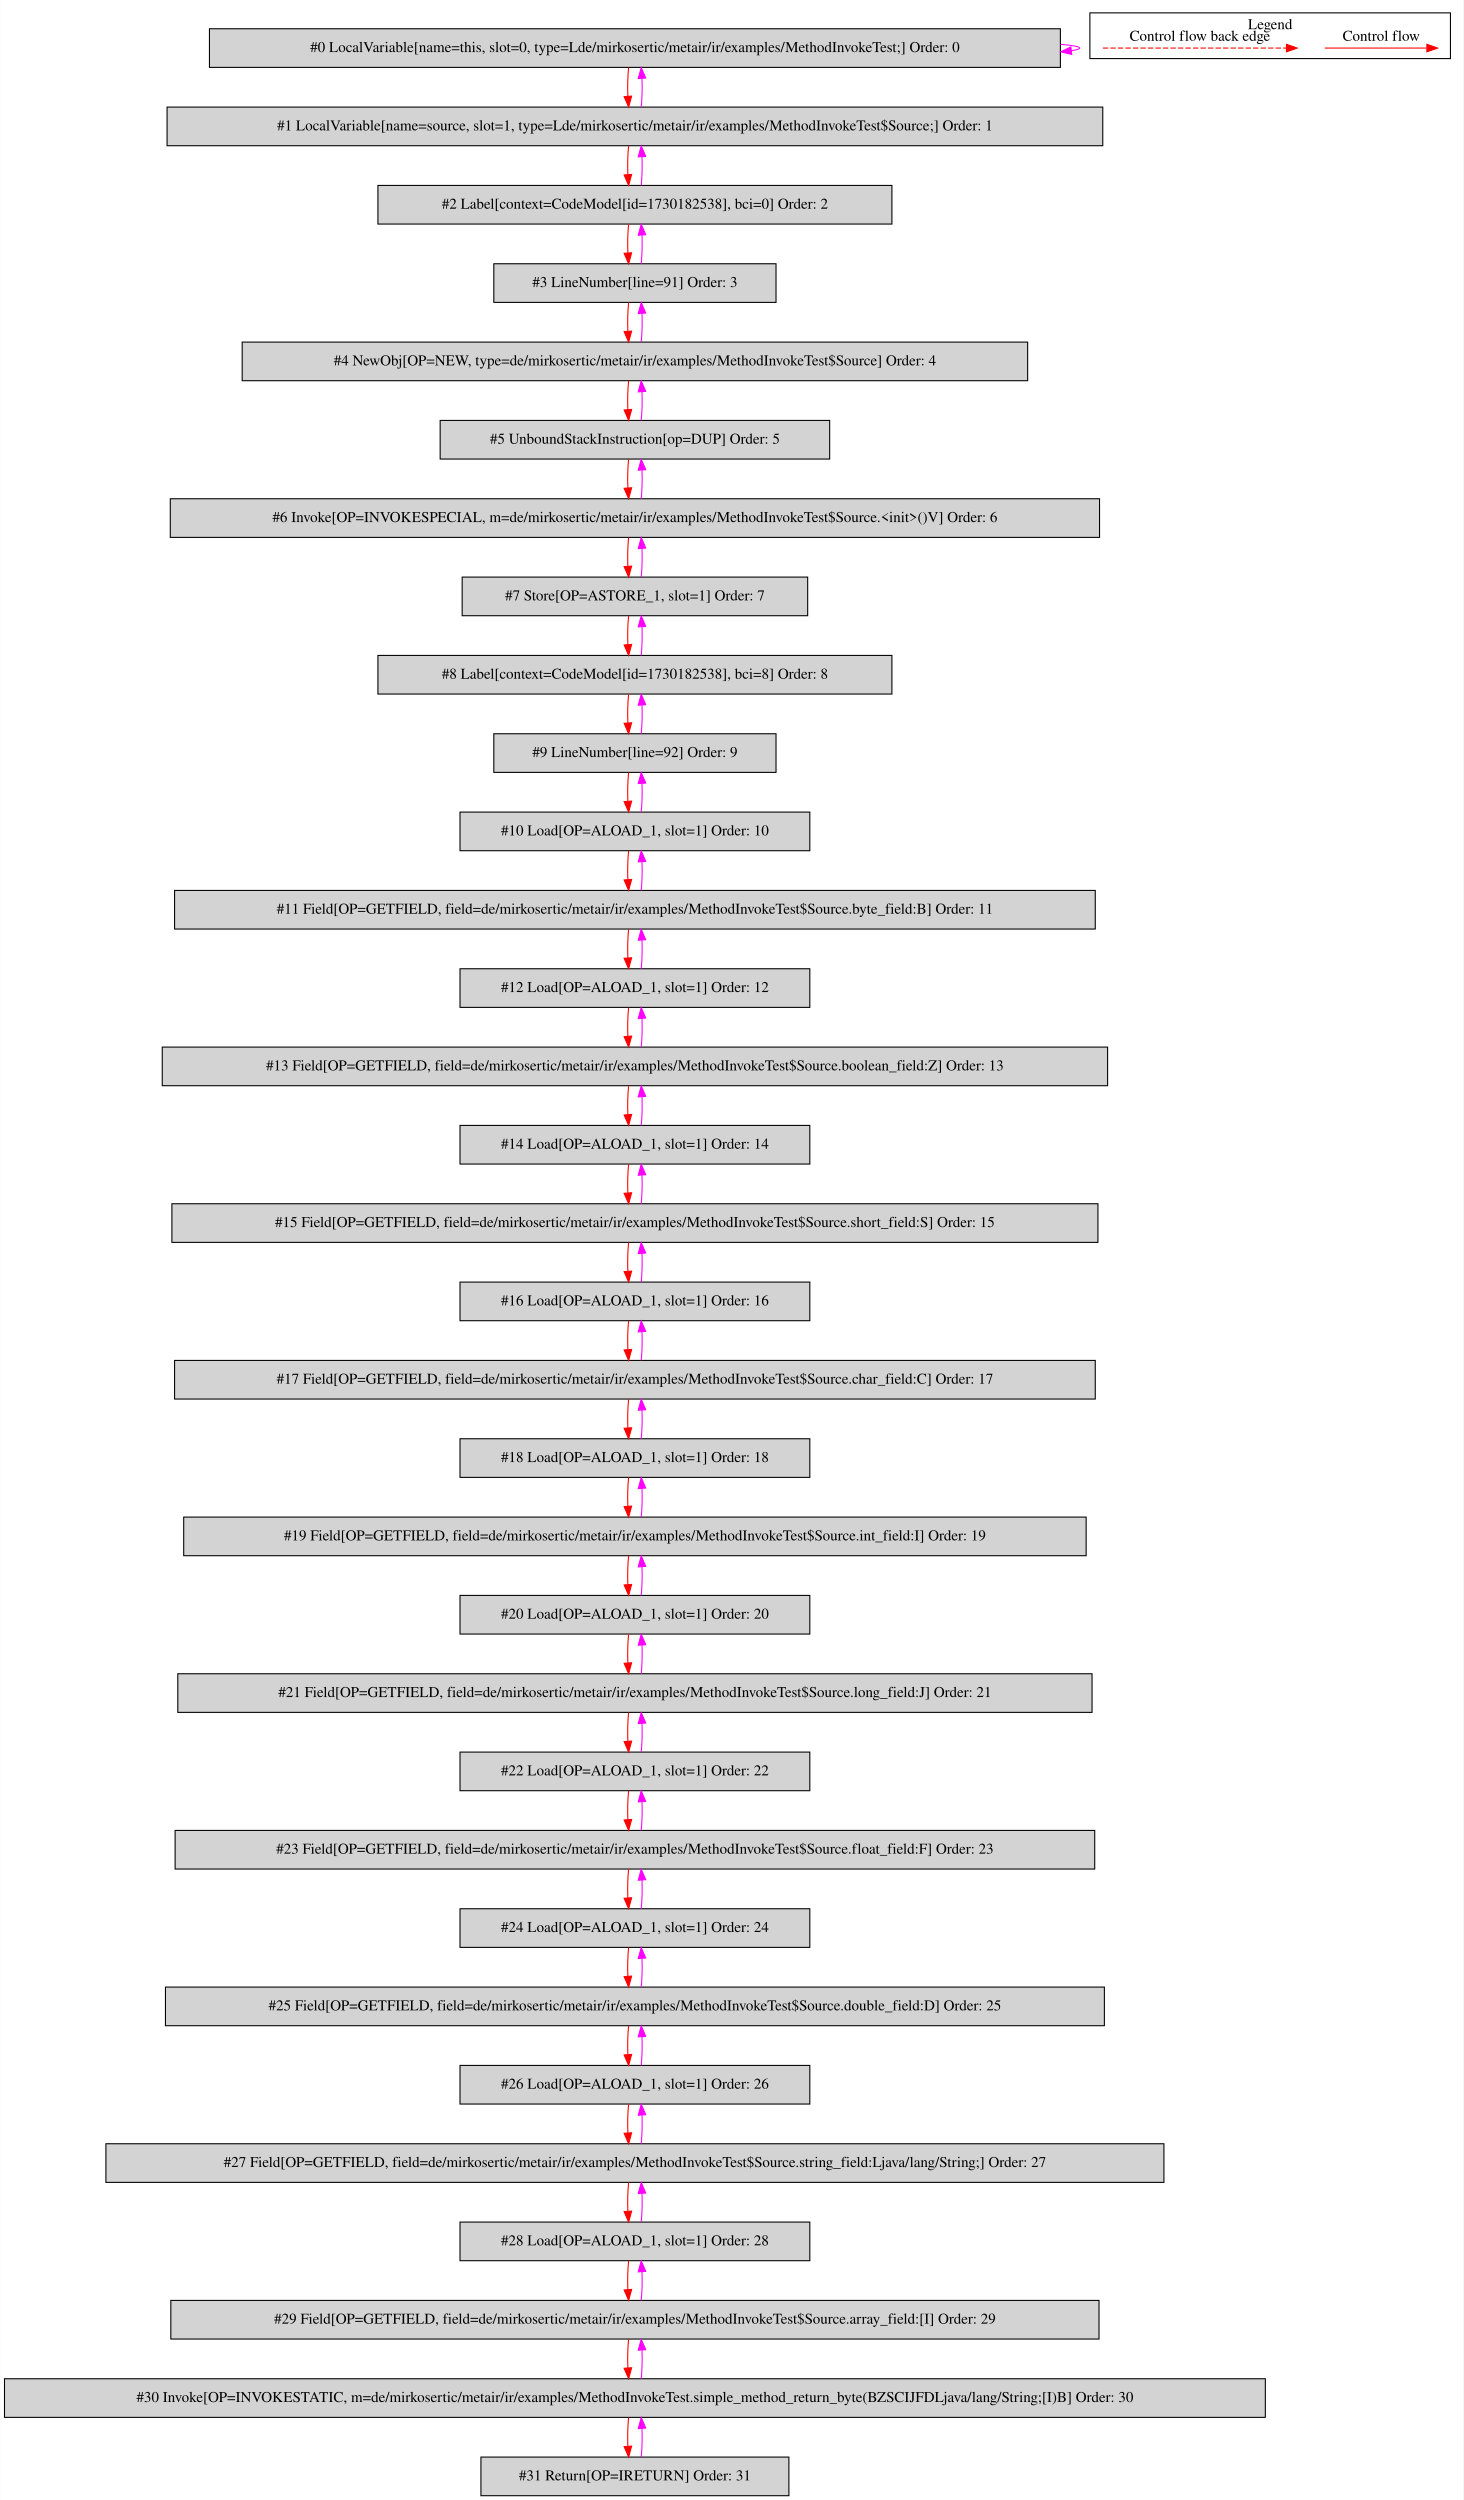
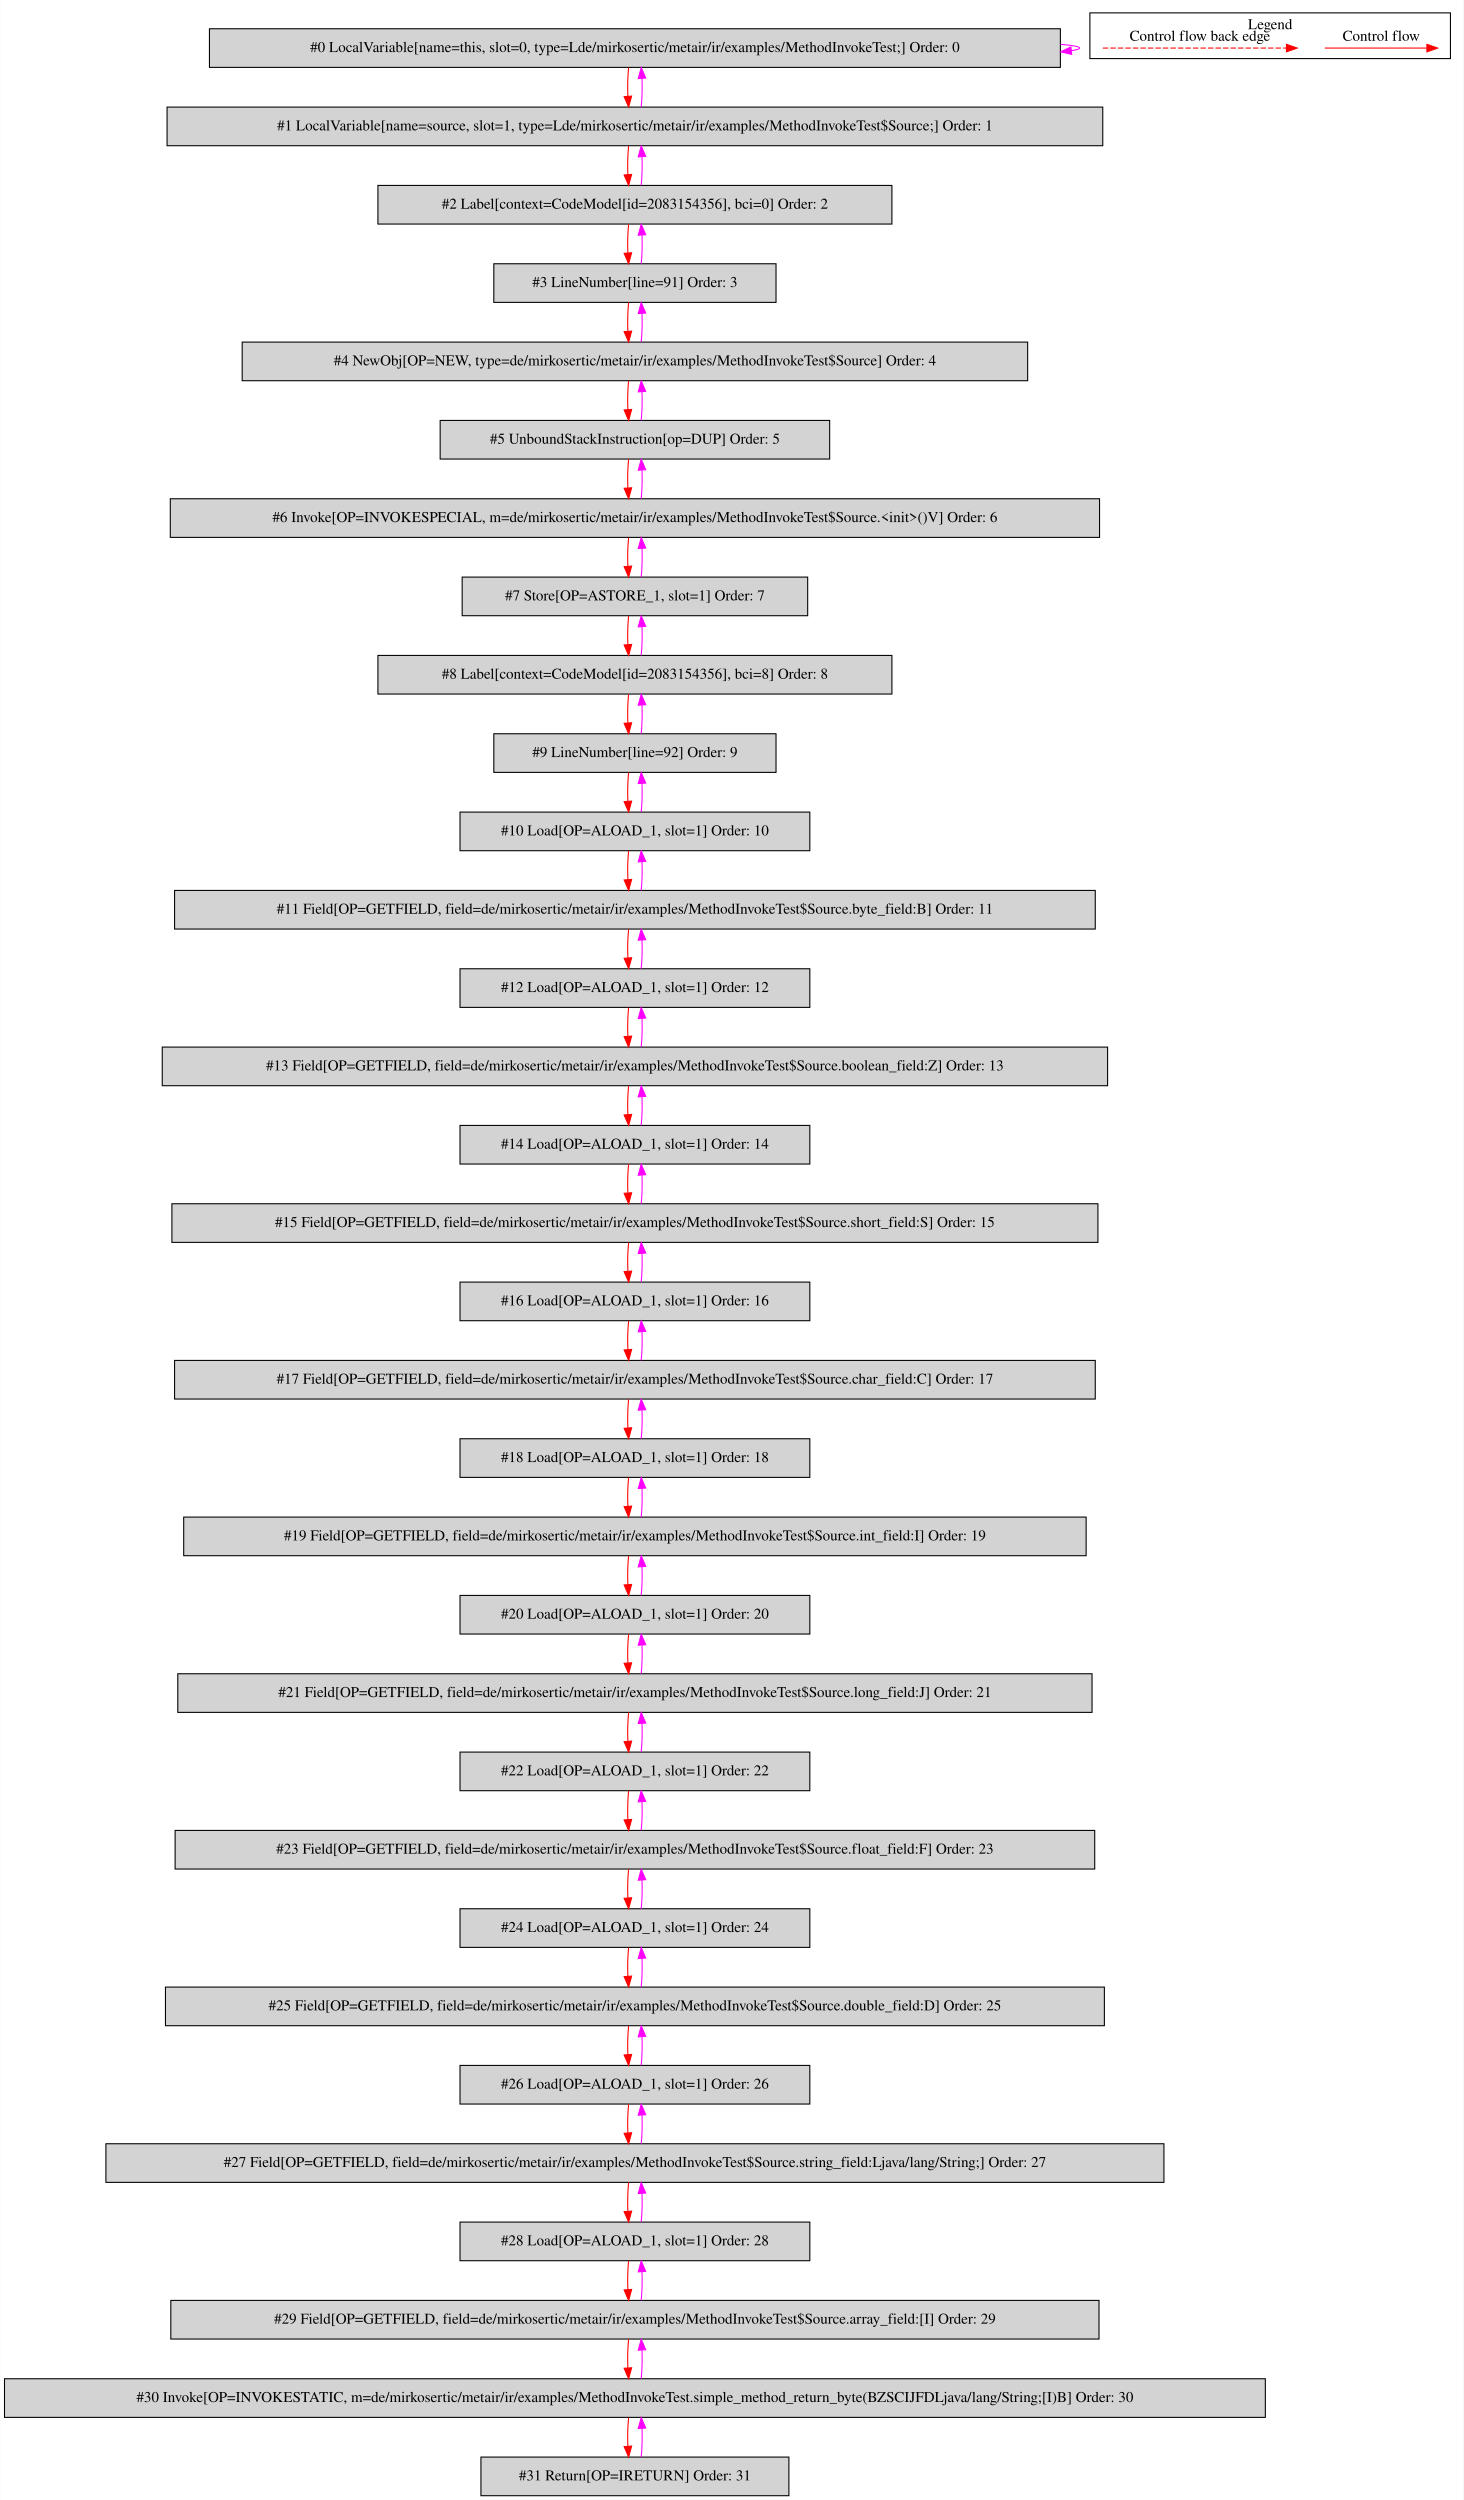
<svg xmlns="http://www.w3.org/2000/svg" width="1364pt" height="2330pt" viewBox="0.00 0.00 1363.50 2329.80">
  <g id="graph0" class="graph" transform="scale(1 1) rotate(0) translate(4 2325.8)">
    <polygon fill="white" stroke="transparent" points="-4,4 -4,-2325.8 1359.5,-2325.8 1359.5,4 -4,4" />
    <g id="clust1" class="cluster">
      <polygon fill="none" stroke="black" points="1011.5,-2271.2 1011.5,-2313.8 1347.5,-2313.8 1347.5,-2271.2 1011.5,-2271.2" />
      <text text-anchor="middle" x="1179.5" y="-2298.6" font-family="Times,serif" font-size="14.00">Legend</text>
    </g>
    <g id="node1" class="node">
      <polygon fill="lightgrey" stroke="black" points="984,-2299 191,-2299 191,-2263 984,-2263 984,-2299" />
      <text text-anchor="middle" x="587.5" y="-2277.3" font-family="Times,serif" font-size="14.00">#0 LocalVariable[name=this, slot=0, type=Lde/mirkosertic/metair/ir/examples/MethodInvokeTest;] Order: 0</text>
    </g>
    <g id="edge1" class="edge">
      <path fill="none" stroke="fuchsia" d="M984.23,-2284.49C995.59,-2283.53 1002,-2282.37 1002,-2281 1002,-2280.12 999.37,-2279.33 994.49,-2278.62" />
      <polygon fill="fuchsia" stroke="fuchsia" points="994.54,-2275.11 984.23,-2277.51 993.79,-2282.07 994.54,-2275.11" />
    </g>
    <g id="node2" class="node">
      <polygon fill="lightgrey" stroke="black" points="1023.5,-2226 151.5,-2226 151.5,-2190 1023.5,-2190 1023.5,-2226" />
      <text text-anchor="middle" x="587.5" y="-2204.3" font-family="Times,serif" font-size="14.00">#1 LocalVariable[name=source, slot=1, type=Lde/mirkosertic/metair/ir/examples/MethodInvokeTest$Source;] Order: 1</text>
    </g>
    <g id="edge2" class="edge">
      <path fill="none" stroke="red" d="M581.62,-2262.81C580.78,-2254.79 580.55,-2245.05 580.92,-2236.07" />
      <polygon fill="red" stroke="red" points="584.42,-2236.25 581.64,-2226.03 577.44,-2235.75 584.42,-2236.25" />
    </g>
    <g id="edge3" class="edge">
      <path fill="none" stroke="fuchsia" d="M593.36,-2226.03C594.21,-2234.03 594.45,-2243.77 594.09,-2252.75" />
      <polygon fill="fuchsia" stroke="fuchsia" points="590.59,-2252.59 593.38,-2262.81 597.57,-2253.08 590.59,-2252.59" />
    </g>
    <g id="node3" class="node">
      <polygon fill="lightgrey" stroke="black" points="827,-2153 348,-2153 348,-2117 827,-2117 827,-2153" />
-       <text text-anchor="middle" x="587.5" y="-2131.3" font-family="Times,serif" font-size="14.00">#2 Label[context=CodeModel[id=1730182538], bci=0] Order: 2</text>
+       <text text-anchor="middle" x="587.5" y="-2131.3" font-family="Times,serif" font-size="14.00">#2 Label[context=CodeModel[id=2083154356], bci=0] Order: 2</text>
    </g>
    <g id="edge4" class="edge">
      <path fill="none" stroke="red" d="M581.62,-2189.81C580.78,-2181.79 580.55,-2172.05 580.92,-2163.07" />
      <polygon fill="red" stroke="red" points="584.42,-2163.25 581.64,-2153.03 577.44,-2162.75 584.42,-2163.25" />
    </g>
    <g id="edge5" class="edge">
      <path fill="none" stroke="fuchsia" d="M593.36,-2153.03C594.21,-2161.03 594.45,-2170.77 594.09,-2179.75" />
      <polygon fill="fuchsia" stroke="fuchsia" points="590.59,-2179.59 593.38,-2189.81 597.57,-2180.08 590.59,-2179.59" />
    </g>
    <g id="node4" class="node">
      <polygon fill="lightgrey" stroke="black" points="719,-2080 456,-2080 456,-2044 719,-2044 719,-2080" />
      <text text-anchor="middle" x="587.5" y="-2058.3" font-family="Times,serif" font-size="14.00">#3 LineNumber[line=91] Order: 3</text>
    </g>
    <g id="edge6" class="edge">
      <path fill="none" stroke="red" d="M581.62,-2116.81C580.78,-2108.79 580.55,-2099.05 580.92,-2090.07" />
      <polygon fill="red" stroke="red" points="584.42,-2090.25 581.64,-2080.03 577.44,-2089.75 584.42,-2090.25" />
    </g>
    <g id="edge7" class="edge">
      <path fill="none" stroke="fuchsia" d="M593.36,-2080.03C594.21,-2088.03 594.45,-2097.77 594.09,-2106.75" />
      <polygon fill="fuchsia" stroke="fuchsia" points="590.59,-2106.59 593.38,-2116.81 597.57,-2107.08 590.59,-2106.59" />
    </g>
    <g id="node5" class="node">
      <polygon fill="lightgrey" stroke="black" points="953.5,-2007 221.5,-2007 221.5,-1971 953.5,-1971 953.5,-2007" />
      <text text-anchor="middle" x="587.5" y="-1985.3" font-family="Times,serif" font-size="14.00">#4 NewObj[OP=NEW, type=de/mirkosertic/metair/ir/examples/MethodInvokeTest$Source] Order: 4</text>
    </g>
    <g id="edge8" class="edge">
      <path fill="none" stroke="red" d="M581.62,-2043.81C580.78,-2035.79 580.55,-2026.05 580.92,-2017.07" />
      <polygon fill="red" stroke="red" points="584.42,-2017.25 581.64,-2007.03 577.44,-2016.75 584.42,-2017.25" />
    </g>
    <g id="edge9" class="edge">
      <path fill="none" stroke="fuchsia" d="M593.36,-2007.03C594.21,-2015.03 594.45,-2024.77 594.09,-2033.75" />
      <polygon fill="fuchsia" stroke="fuchsia" points="590.59,-2033.59 593.38,-2043.81 597.57,-2034.08 590.59,-2033.59" />
    </g>
    <g id="node6" class="node">
      <polygon fill="lightgrey" stroke="black" points="769,-1934 406,-1934 406,-1898 769,-1898 769,-1934" />
      <text text-anchor="middle" x="587.5" y="-1912.3" font-family="Times,serif" font-size="14.00">#5 UnboundStackInstruction[op=DUP] Order: 5</text>
    </g>
    <g id="edge10" class="edge">
      <path fill="none" stroke="red" d="M581.62,-1970.81C580.78,-1962.79 580.55,-1953.05 580.92,-1944.07" />
      <polygon fill="red" stroke="red" points="584.42,-1944.25 581.64,-1934.03 577.44,-1943.75 584.42,-1944.25" />
    </g>
    <g id="edge11" class="edge">
      <path fill="none" stroke="fuchsia" d="M593.36,-1934.03C594.21,-1942.03 594.45,-1951.77 594.09,-1960.75" />
      <polygon fill="fuchsia" stroke="fuchsia" points="590.59,-1960.59 593.38,-1970.81 597.57,-1961.08 590.59,-1960.59" />
    </g>
    <g id="node7" class="node">
      <polygon fill="lightgrey" stroke="black" points="1020.5,-1861 154.5,-1861 154.5,-1825 1020.5,-1825 1020.5,-1861" />
      <text text-anchor="middle" x="587.5" y="-1839.3" font-family="Times,serif" font-size="14.00">#6 Invoke[OP=INVOKESPECIAL, m=de/mirkosertic/metair/ir/examples/MethodInvokeTest$Source.&lt;init&gt;()V] Order: 6</text>
    </g>
    <g id="edge12" class="edge">
      <path fill="none" stroke="red" d="M581.62,-1897.81C580.78,-1889.79 580.55,-1880.05 580.92,-1871.07" />
      <polygon fill="red" stroke="red" points="584.42,-1871.25 581.64,-1861.03 577.44,-1870.75 584.42,-1871.25" />
    </g>
    <g id="edge13" class="edge">
      <path fill="none" stroke="fuchsia" d="M593.36,-1861.03C594.21,-1869.03 594.45,-1878.77 594.09,-1887.75" />
      <polygon fill="fuchsia" stroke="fuchsia" points="590.59,-1887.59 593.38,-1897.81 597.57,-1888.08 590.59,-1887.59" />
    </g>
    <g id="node8" class="node">
      <polygon fill="lightgrey" stroke="black" points="748.5,-1788 426.5,-1788 426.5,-1752 748.5,-1752 748.5,-1788" />
      <text text-anchor="middle" x="587.5" y="-1766.3" font-family="Times,serif" font-size="14.00">#7 Store[OP=ASTORE_1, slot=1] Order: 7</text>
    </g>
    <g id="edge14" class="edge">
      <path fill="none" stroke="red" d="M581.62,-1824.81C580.78,-1816.79 580.55,-1807.05 580.92,-1798.07" />
      <polygon fill="red" stroke="red" points="584.42,-1798.25 581.64,-1788.03 577.44,-1797.75 584.42,-1798.25" />
    </g>
    <g id="edge15" class="edge">
      <path fill="none" stroke="fuchsia" d="M593.36,-1788.03C594.21,-1796.03 594.45,-1805.77 594.09,-1814.75" />
      <polygon fill="fuchsia" stroke="fuchsia" points="590.59,-1814.59 593.38,-1824.81 597.57,-1815.08 590.59,-1814.59" />
    </g>
    <g id="node9" class="node">
      <polygon fill="lightgrey" stroke="black" points="827,-1715 348,-1715 348,-1679 827,-1679 827,-1715" />
-       <text text-anchor="middle" x="587.5" y="-1693.3" font-family="Times,serif" font-size="14.00">#8 Label[context=CodeModel[id=1730182538], bci=8] Order: 8</text>
+       <text text-anchor="middle" x="587.5" y="-1693.3" font-family="Times,serif" font-size="14.00">#8 Label[context=CodeModel[id=2083154356], bci=8] Order: 8</text>
    </g>
    <g id="edge16" class="edge">
      <path fill="none" stroke="red" d="M581.62,-1751.81C580.78,-1743.79 580.55,-1734.05 580.92,-1725.07" />
      <polygon fill="red" stroke="red" points="584.42,-1725.25 581.64,-1715.03 577.44,-1724.75 584.42,-1725.25" />
    </g>
    <g id="edge17" class="edge">
      <path fill="none" stroke="fuchsia" d="M593.36,-1715.03C594.21,-1723.03 594.45,-1732.77 594.09,-1741.75" />
      <polygon fill="fuchsia" stroke="fuchsia" points="590.59,-1741.59 593.38,-1751.81 597.57,-1742.08 590.59,-1741.59" />
    </g>
    <g id="node10" class="node">
      <polygon fill="lightgrey" stroke="black" points="719,-1642 456,-1642 456,-1606 719,-1606 719,-1642" />
      <text text-anchor="middle" x="587.5" y="-1620.3" font-family="Times,serif" font-size="14.00">#9 LineNumber[line=92] Order: 9</text>
    </g>
    <g id="edge18" class="edge">
      <path fill="none" stroke="red" d="M581.62,-1678.81C580.78,-1670.79 580.55,-1661.05 580.92,-1652.07" />
      <polygon fill="red" stroke="red" points="584.42,-1652.25 581.64,-1642.03 577.44,-1651.75 584.42,-1652.25" />
    </g>
    <g id="edge19" class="edge">
      <path fill="none" stroke="fuchsia" d="M593.36,-1642.03C594.21,-1650.03 594.45,-1659.77 594.09,-1668.75" />
      <polygon fill="fuchsia" stroke="fuchsia" points="590.59,-1668.59 593.38,-1678.81 597.57,-1669.08 590.59,-1668.59" />
    </g>
    <g id="node11" class="node">
      <polygon fill="lightgrey" stroke="black" points="750.5,-1569 424.5,-1569 424.5,-1533 750.5,-1533 750.5,-1569" />
      <text text-anchor="middle" x="587.5" y="-1547.3" font-family="Times,serif" font-size="14.00">#10 Load[OP=ALOAD_1, slot=1] Order: 10</text>
    </g>
    <g id="edge20" class="edge">
      <path fill="none" stroke="red" d="M581.62,-1605.81C580.78,-1597.79 580.55,-1588.05 580.92,-1579.07" />
      <polygon fill="red" stroke="red" points="584.42,-1579.25 581.64,-1569.03 577.44,-1578.75 584.42,-1579.25" />
    </g>
    <g id="edge21" class="edge">
      <path fill="none" stroke="fuchsia" d="M593.36,-1569.03C594.21,-1577.03 594.45,-1586.77 594.09,-1595.75" />
      <polygon fill="fuchsia" stroke="fuchsia" points="590.59,-1595.59 593.38,-1605.81 597.57,-1596.08 590.59,-1595.59" />
    </g>
    <g id="node12" class="node">
      <polygon fill="lightgrey" stroke="black" points="1016.5,-1496 158.5,-1496 158.5,-1460 1016.5,-1460 1016.5,-1496" />
      <text text-anchor="middle" x="587.5" y="-1474.3" font-family="Times,serif" font-size="14.00">#11 Field[OP=GETFIELD, field=de/mirkosertic/metair/ir/examples/MethodInvokeTest$Source.byte_field:B] Order: 11</text>
    </g>
    <g id="edge22" class="edge">
      <path fill="none" stroke="red" d="M581.62,-1532.81C580.78,-1524.79 580.55,-1515.05 580.92,-1506.07" />
      <polygon fill="red" stroke="red" points="584.42,-1506.25 581.64,-1496.03 577.44,-1505.75 584.42,-1506.25" />
    </g>
    <g id="edge23" class="edge">
      <path fill="none" stroke="fuchsia" d="M593.36,-1496.03C594.21,-1504.03 594.45,-1513.77 594.09,-1522.75" />
      <polygon fill="fuchsia" stroke="fuchsia" points="590.59,-1522.59 593.38,-1532.81 597.57,-1523.08 590.59,-1522.59" />
    </g>
    <g id="node13" class="node">
      <polygon fill="lightgrey" stroke="black" points="750.5,-1423 424.5,-1423 424.5,-1387 750.5,-1387 750.5,-1423" />
      <text text-anchor="middle" x="587.5" y="-1401.3" font-family="Times,serif" font-size="14.00">#12 Load[OP=ALOAD_1, slot=1] Order: 12</text>
    </g>
    <g id="edge24" class="edge">
      <path fill="none" stroke="red" d="M581.62,-1459.81C580.78,-1451.79 580.55,-1442.05 580.92,-1433.07" />
      <polygon fill="red" stroke="red" points="584.42,-1433.25 581.64,-1423.03 577.44,-1432.75 584.42,-1433.25" />
    </g>
    <g id="edge25" class="edge">
      <path fill="none" stroke="fuchsia" d="M593.36,-1423.03C594.21,-1431.03 594.45,-1440.77 594.09,-1449.75" />
      <polygon fill="fuchsia" stroke="fuchsia" points="590.59,-1449.59 593.38,-1459.81 597.57,-1450.08 590.59,-1449.59" />
    </g>
    <g id="node14" class="node">
      <polygon fill="lightgrey" stroke="black" points="1028,-1350 147,-1350 147,-1314 1028,-1314 1028,-1350" />
      <text text-anchor="middle" x="587.5" y="-1328.3" font-family="Times,serif" font-size="14.00">#13 Field[OP=GETFIELD, field=de/mirkosertic/metair/ir/examples/MethodInvokeTest$Source.boolean_field:Z] Order: 13</text>
    </g>
    <g id="edge26" class="edge">
      <path fill="none" stroke="red" d="M581.62,-1386.81C580.78,-1378.79 580.55,-1369.05 580.92,-1360.07" />
      <polygon fill="red" stroke="red" points="584.42,-1360.25 581.64,-1350.03 577.44,-1359.75 584.42,-1360.25" />
    </g>
    <g id="edge27" class="edge">
      <path fill="none" stroke="fuchsia" d="M593.36,-1350.03C594.21,-1358.03 594.45,-1367.77 594.09,-1376.75" />
      <polygon fill="fuchsia" stroke="fuchsia" points="590.59,-1376.59 593.38,-1386.81 597.57,-1377.08 590.59,-1376.59" />
    </g>
    <g id="node15" class="node">
      <polygon fill="lightgrey" stroke="black" points="750.5,-1277 424.5,-1277 424.5,-1241 750.5,-1241 750.5,-1277" />
      <text text-anchor="middle" x="587.5" y="-1255.3" font-family="Times,serif" font-size="14.00">#14 Load[OP=ALOAD_1, slot=1] Order: 14</text>
    </g>
    <g id="edge28" class="edge">
      <path fill="none" stroke="red" d="M581.62,-1313.81C580.78,-1305.79 580.55,-1296.05 580.92,-1287.07" />
      <polygon fill="red" stroke="red" points="584.42,-1287.25 581.64,-1277.03 577.44,-1286.75 584.42,-1287.25" />
    </g>
    <g id="edge29" class="edge">
      <path fill="none" stroke="fuchsia" d="M593.36,-1277.03C594.21,-1285.03 594.45,-1294.77 594.09,-1303.75" />
      <polygon fill="fuchsia" stroke="fuchsia" points="590.59,-1303.59 593.38,-1313.81 597.57,-1304.08 590.59,-1303.59" />
    </g>
    <g id="node16" class="node">
      <polygon fill="lightgrey" stroke="black" points="1019,-1204 156,-1204 156,-1168 1019,-1168 1019,-1204" />
      <text text-anchor="middle" x="587.5" y="-1182.3" font-family="Times,serif" font-size="14.00">#15 Field[OP=GETFIELD, field=de/mirkosertic/metair/ir/examples/MethodInvokeTest$Source.short_field:S] Order: 15</text>
    </g>
    <g id="edge30" class="edge">
      <path fill="none" stroke="red" d="M581.62,-1240.81C580.78,-1232.79 580.55,-1223.05 580.92,-1214.07" />
      <polygon fill="red" stroke="red" points="584.42,-1214.25 581.64,-1204.03 577.44,-1213.75 584.42,-1214.25" />
    </g>
    <g id="edge31" class="edge">
      <path fill="none" stroke="fuchsia" d="M593.36,-1204.03C594.21,-1212.03 594.45,-1221.77 594.09,-1230.75" />
      <polygon fill="fuchsia" stroke="fuchsia" points="590.59,-1230.59 593.38,-1240.81 597.57,-1231.08 590.59,-1230.59" />
    </g>
    <g id="node17" class="node">
      <polygon fill="lightgrey" stroke="black" points="750.5,-1131 424.5,-1131 424.5,-1095 750.5,-1095 750.5,-1131" />
      <text text-anchor="middle" x="587.5" y="-1109.3" font-family="Times,serif" font-size="14.00">#16 Load[OP=ALOAD_1, slot=1] Order: 16</text>
    </g>
    <g id="edge32" class="edge">
      <path fill="none" stroke="red" d="M581.62,-1167.81C580.78,-1159.79 580.55,-1150.05 580.92,-1141.07" />
      <polygon fill="red" stroke="red" points="584.42,-1141.25 581.64,-1131.03 577.44,-1140.75 584.42,-1141.25" />
    </g>
    <g id="edge33" class="edge">
      <path fill="none" stroke="fuchsia" d="M593.36,-1131.03C594.21,-1139.03 594.45,-1148.77 594.09,-1157.75" />
      <polygon fill="fuchsia" stroke="fuchsia" points="590.59,-1157.59 593.38,-1167.81 597.57,-1158.08 590.59,-1157.59" />
    </g>
    <g id="node18" class="node">
      <polygon fill="lightgrey" stroke="black" points="1016.5,-1058 158.5,-1058 158.5,-1022 1016.5,-1022 1016.5,-1058" />
      <text text-anchor="middle" x="587.5" y="-1036.3" font-family="Times,serif" font-size="14.00">#17 Field[OP=GETFIELD, field=de/mirkosertic/metair/ir/examples/MethodInvokeTest$Source.char_field:C] Order: 17</text>
    </g>
    <g id="edge34" class="edge">
      <path fill="none" stroke="red" d="M581.62,-1094.81C580.78,-1086.79 580.55,-1077.05 580.92,-1068.07" />
      <polygon fill="red" stroke="red" points="584.42,-1068.25 581.64,-1058.03 577.44,-1067.75 584.42,-1068.25" />
    </g>
    <g id="edge35" class="edge">
      <path fill="none" stroke="fuchsia" d="M593.36,-1058.03C594.21,-1066.03 594.45,-1075.77 594.09,-1084.75" />
      <polygon fill="fuchsia" stroke="fuchsia" points="590.59,-1084.59 593.38,-1094.81 597.57,-1085.08 590.59,-1084.59" />
    </g>
    <g id="node19" class="node">
      <polygon fill="lightgrey" stroke="black" points="750.5,-985 424.5,-985 424.5,-949 750.5,-949 750.5,-985" />
      <text text-anchor="middle" x="587.5" y="-963.3" font-family="Times,serif" font-size="14.00">#18 Load[OP=ALOAD_1, slot=1] Order: 18</text>
    </g>
    <g id="edge36" class="edge">
      <path fill="none" stroke="red" d="M581.62,-1021.81C580.78,-1013.79 580.55,-1004.05 580.92,-995.07" />
      <polygon fill="red" stroke="red" points="584.42,-995.25 581.64,-985.03 577.44,-994.75 584.42,-995.25" />
    </g>
    <g id="edge37" class="edge">
      <path fill="none" stroke="fuchsia" d="M593.36,-985.03C594.21,-993.03 594.45,-1002.77 594.09,-1011.75" />
      <polygon fill="fuchsia" stroke="fuchsia" points="590.59,-1011.59 593.38,-1021.81 597.57,-1012.08 590.59,-1011.59" />
    </g>
    <g id="node20" class="node">
      <polygon fill="lightgrey" stroke="black" points="1008,-912 167,-912 167,-876 1008,-876 1008,-912" />
      <text text-anchor="middle" x="587.5" y="-890.3" font-family="Times,serif" font-size="14.00">#19 Field[OP=GETFIELD, field=de/mirkosertic/metair/ir/examples/MethodInvokeTest$Source.int_field:I] Order: 19</text>
    </g>
    <g id="edge38" class="edge">
      <path fill="none" stroke="red" d="M581.62,-948.81C580.78,-940.79 580.55,-931.05 580.92,-922.07" />
      <polygon fill="red" stroke="red" points="584.42,-922.25 581.64,-912.03 577.44,-921.75 584.42,-922.25" />
    </g>
    <g id="edge39" class="edge">
      <path fill="none" stroke="fuchsia" d="M593.36,-912.03C594.21,-920.03 594.45,-929.77 594.09,-938.75" />
      <polygon fill="fuchsia" stroke="fuchsia" points="590.59,-938.59 593.38,-948.81 597.57,-939.08 590.59,-938.59" />
    </g>
    <g id="node21" class="node">
      <polygon fill="lightgrey" stroke="black" points="750.5,-839 424.5,-839 424.5,-803 750.5,-803 750.5,-839" />
      <text text-anchor="middle" x="587.5" y="-817.3" font-family="Times,serif" font-size="14.00">#20 Load[OP=ALOAD_1, slot=1] Order: 20</text>
    </g>
    <g id="edge40" class="edge">
      <path fill="none" stroke="red" d="M581.62,-875.81C580.78,-867.79 580.55,-858.05 580.92,-849.07" />
      <polygon fill="red" stroke="red" points="584.42,-849.25 581.64,-839.03 577.44,-848.75 584.42,-849.25" />
    </g>
    <g id="edge41" class="edge">
      <path fill="none" stroke="fuchsia" d="M593.36,-839.03C594.21,-847.03 594.45,-856.77 594.09,-865.75" />
      <polygon fill="fuchsia" stroke="fuchsia" points="590.59,-865.59 593.38,-875.81 597.57,-866.08 590.59,-865.59" />
    </g>
    <g id="node22" class="node">
      <polygon fill="lightgrey" stroke="black" points="1013.5,-766 161.5,-766 161.5,-730 1013.5,-730 1013.5,-766" />
      <text text-anchor="middle" x="587.5" y="-744.3" font-family="Times,serif" font-size="14.00">#21 Field[OP=GETFIELD, field=de/mirkosertic/metair/ir/examples/MethodInvokeTest$Source.long_field:J] Order: 21</text>
    </g>
    <g id="edge42" class="edge">
      <path fill="none" stroke="red" d="M581.62,-802.81C580.78,-794.79 580.55,-785.05 580.92,-776.07" />
      <polygon fill="red" stroke="red" points="584.42,-776.25 581.64,-766.03 577.44,-775.75 584.42,-776.25" />
    </g>
    <g id="edge43" class="edge">
      <path fill="none" stroke="fuchsia" d="M593.36,-766.03C594.21,-774.03 594.45,-783.77 594.09,-792.75" />
      <polygon fill="fuchsia" stroke="fuchsia" points="590.59,-792.59 593.38,-802.81 597.57,-793.08 590.59,-792.59" />
    </g>
    <g id="node23" class="node">
      <polygon fill="lightgrey" stroke="black" points="750.5,-693 424.5,-693 424.5,-657 750.5,-657 750.5,-693" />
      <text text-anchor="middle" x="587.5" y="-671.3" font-family="Times,serif" font-size="14.00">#22 Load[OP=ALOAD_1, slot=1] Order: 22</text>
    </g>
    <g id="edge44" class="edge">
      <path fill="none" stroke="red" d="M581.62,-729.81C580.78,-721.79 580.55,-712.05 580.92,-703.07" />
      <polygon fill="red" stroke="red" points="584.42,-703.25 581.64,-693.03 577.44,-702.75 584.42,-703.25" />
    </g>
    <g id="edge45" class="edge">
      <path fill="none" stroke="fuchsia" d="M593.36,-693.03C594.21,-701.03 594.45,-710.77 594.09,-719.75" />
      <polygon fill="fuchsia" stroke="fuchsia" points="590.59,-719.59 593.38,-729.81 597.57,-720.08 590.59,-719.59" />
    </g>
    <g id="node24" class="node">
      <polygon fill="lightgrey" stroke="black" points="1016,-620 159,-620 159,-584 1016,-584 1016,-620" />
      <text text-anchor="middle" x="587.5" y="-598.3" font-family="Times,serif" font-size="14.00">#23 Field[OP=GETFIELD, field=de/mirkosertic/metair/ir/examples/MethodInvokeTest$Source.float_field:F] Order: 23</text>
    </g>
    <g id="edge46" class="edge">
      <path fill="none" stroke="red" d="M581.62,-656.81C580.78,-648.79 580.55,-639.05 580.92,-630.07" />
      <polygon fill="red" stroke="red" points="584.42,-630.25 581.64,-620.03 577.44,-629.75 584.42,-630.25" />
    </g>
    <g id="edge47" class="edge">
      <path fill="none" stroke="fuchsia" d="M593.36,-620.03C594.21,-628.03 594.45,-637.77 594.09,-646.75" />
      <polygon fill="fuchsia" stroke="fuchsia" points="590.59,-646.59 593.38,-656.81 597.57,-647.08 590.59,-646.59" />
    </g>
    <g id="node25" class="node">
      <polygon fill="lightgrey" stroke="black" points="750.5,-547 424.5,-547 424.5,-511 750.5,-511 750.5,-547" />
      <text text-anchor="middle" x="587.5" y="-525.3" font-family="Times,serif" font-size="14.00">#24 Load[OP=ALOAD_1, slot=1] Order: 24</text>
    </g>
    <g id="edge48" class="edge">
      <path fill="none" stroke="red" d="M581.62,-583.81C580.78,-575.79 580.55,-566.05 580.92,-557.07" />
      <polygon fill="red" stroke="red" points="584.42,-557.25 581.64,-547.03 577.44,-556.75 584.42,-557.25" />
    </g>
    <g id="edge49" class="edge">
      <path fill="none" stroke="fuchsia" d="M593.36,-547.03C594.21,-555.03 594.45,-564.77 594.09,-573.75" />
      <polygon fill="fuchsia" stroke="fuchsia" points="590.59,-573.59 593.38,-583.81 597.57,-574.08 590.59,-573.59" />
    </g>
    <g id="node26" class="node">
      <polygon fill="lightgrey" stroke="black" points="1025,-474 150,-474 150,-438 1025,-438 1025,-474" />
      <text text-anchor="middle" x="587.5" y="-452.3" font-family="Times,serif" font-size="14.00">#25 Field[OP=GETFIELD, field=de/mirkosertic/metair/ir/examples/MethodInvokeTest$Source.double_field:D] Order: 25</text>
    </g>
    <g id="edge50" class="edge">
      <path fill="none" stroke="red" d="M581.62,-510.81C580.78,-502.79 580.55,-493.05 580.92,-484.07" />
      <polygon fill="red" stroke="red" points="584.42,-484.25 581.64,-474.03 577.44,-483.75 584.42,-484.25" />
    </g>
    <g id="edge51" class="edge">
      <path fill="none" stroke="fuchsia" d="M593.36,-474.03C594.21,-482.03 594.45,-491.77 594.09,-500.75" />
      <polygon fill="fuchsia" stroke="fuchsia" points="590.59,-500.59 593.38,-510.81 597.57,-501.08 590.59,-500.59" />
    </g>
    <g id="node27" class="node">
      <polygon fill="lightgrey" stroke="black" points="750.5,-401 424.5,-401 424.5,-365 750.5,-365 750.5,-401" />
      <text text-anchor="middle" x="587.5" y="-379.3" font-family="Times,serif" font-size="14.00">#26 Load[OP=ALOAD_1, slot=1] Order: 26</text>
    </g>
    <g id="edge52" class="edge">
      <path fill="none" stroke="red" d="M581.62,-437.81C580.78,-429.79 580.55,-420.05 580.92,-411.07" />
      <polygon fill="red" stroke="red" points="584.42,-411.25 581.64,-401.03 577.44,-410.75 584.42,-411.25" />
    </g>
    <g id="edge53" class="edge">
      <path fill="none" stroke="fuchsia" d="M593.36,-401.03C594.21,-409.03 594.45,-418.77 594.09,-427.75" />
      <polygon fill="fuchsia" stroke="fuchsia" points="590.59,-427.59 593.38,-437.81 597.57,-428.08 590.59,-427.59" />
    </g>
    <g id="node28" class="node">
      <polygon fill="lightgrey" stroke="black" points="1080.5,-328 94.5,-328 94.5,-292 1080.5,-292 1080.5,-328" />
      <text text-anchor="middle" x="587.5" y="-306.3" font-family="Times,serif" font-size="14.00">#27 Field[OP=GETFIELD, field=de/mirkosertic/metair/ir/examples/MethodInvokeTest$Source.string_field:Ljava/lang/String;] Order: 27</text>
    </g>
    <g id="edge54" class="edge">
      <path fill="none" stroke="red" d="M581.62,-364.81C580.78,-356.79 580.55,-347.05 580.92,-338.07" />
      <polygon fill="red" stroke="red" points="584.42,-338.25 581.64,-328.03 577.44,-337.75 584.42,-338.25" />
    </g>
    <g id="edge55" class="edge">
      <path fill="none" stroke="fuchsia" d="M593.36,-328.03C594.21,-336.03 594.45,-345.77 594.09,-354.75" />
      <polygon fill="fuchsia" stroke="fuchsia" points="590.59,-354.59 593.38,-364.81 597.57,-355.08 590.59,-354.59" />
    </g>
    <g id="node29" class="node">
      <polygon fill="lightgrey" stroke="black" points="750.5,-255 424.5,-255 424.5,-219 750.5,-219 750.5,-255" />
      <text text-anchor="middle" x="587.5" y="-233.3" font-family="Times,serif" font-size="14.00">#28 Load[OP=ALOAD_1, slot=1] Order: 28</text>
    </g>
    <g id="edge56" class="edge">
      <path fill="none" stroke="red" d="M581.62,-291.81C580.78,-283.79 580.55,-274.05 580.92,-265.07" />
      <polygon fill="red" stroke="red" points="584.42,-265.25 581.64,-255.03 577.44,-264.75 584.42,-265.25" />
    </g>
    <g id="edge57" class="edge">
      <path fill="none" stroke="fuchsia" d="M593.36,-255.03C594.21,-263.03 594.45,-272.77 594.09,-281.75" />
      <polygon fill="fuchsia" stroke="fuchsia" points="590.59,-281.59 593.38,-291.81 597.57,-282.08 590.59,-281.59" />
    </g>
    <g id="node30" class="node">
      <polygon fill="lightgrey" stroke="black" points="1020,-182 155,-182 155,-146 1020,-146 1020,-182" />
      <text text-anchor="middle" x="587.5" y="-160.3" font-family="Times,serif" font-size="14.00">#29 Field[OP=GETFIELD, field=de/mirkosertic/metair/ir/examples/MethodInvokeTest$Source.array_field:[I] Order: 29</text>
    </g>
    <g id="edge58" class="edge">
      <path fill="none" stroke="red" d="M581.62,-218.81C580.78,-210.79 580.55,-201.05 580.92,-192.07" />
      <polygon fill="red" stroke="red" points="584.42,-192.25 581.64,-182.03 577.44,-191.75 584.42,-192.25" />
    </g>
    <g id="edge59" class="edge">
      <path fill="none" stroke="fuchsia" d="M593.36,-182.03C594.21,-190.03 594.45,-199.77 594.09,-208.75" />
      <polygon fill="fuchsia" stroke="fuchsia" points="590.59,-208.59 593.38,-218.81 597.57,-209.08 590.59,-208.59" />
    </g>
    <g id="node31" class="node">
      <polygon fill="lightgrey" stroke="black" points="1175,-109 0,-109 0,-73 1175,-73 1175,-109" />
      <text text-anchor="middle" x="587.5" y="-87.3" font-family="Times,serif" font-size="14.00">#30 Invoke[OP=INVOKESTATIC, m=de/mirkosertic/metair/ir/examples/MethodInvokeTest.simple_method_return_byte(BZSCIJFDLjava/lang/String;[I)B] Order: 30</text>
    </g>
    <g id="edge60" class="edge">
      <path fill="none" stroke="red" d="M581.62,-145.81C580.78,-137.79 580.55,-128.05 580.92,-119.07" />
      <polygon fill="red" stroke="red" points="584.42,-119.25 581.64,-109.03 577.44,-118.75 584.42,-119.25" />
    </g>
    <g id="edge61" class="edge">
      <path fill="none" stroke="fuchsia" d="M593.36,-109.03C594.21,-117.03 594.45,-126.77 594.09,-135.75" />
      <polygon fill="fuchsia" stroke="fuchsia" points="590.59,-135.59 593.38,-145.81 597.57,-136.08 590.59,-135.59" />
    </g>
    <g id="node32" class="node">
      <polygon fill="lightgrey" stroke="black" points="731,-36 444,-36 444,0 731,0 731,-36" />
      <text text-anchor="middle" x="587.5" y="-14.3" font-family="Times,serif" font-size="14.00">#31 Return[OP=IRETURN] Order: 31</text>
    </g>
    <g id="edge62" class="edge">
      <path fill="none" stroke="red" d="M581.62,-72.81C580.78,-64.79 580.55,-55.05 580.92,-46.07" />
      <polygon fill="red" stroke="red" points="584.42,-46.25 581.64,-36.03 577.44,-45.75 584.42,-46.25" />
    </g>
    <g id="edge63" class="edge">
      <path fill="none" stroke="fuchsia" d="M593.36,-36.03C594.21,-44.03 594.45,-53.77 594.09,-62.75" />
      <polygon fill="fuchsia" stroke="fuchsia" points="590.59,-62.59 593.38,-72.81 597.57,-63.08 590.59,-62.59" />
    </g>
    <g id="edge64" class="edge">
      <path fill="none" stroke="red" d="M1230.39,-2281C1241.61,-2281 1299.74,-2281 1325.36,-2281" />
      <polygon fill="red" stroke="red" points="1325.56,-2284.5 1335.56,-2281 1325.56,-2277.5 1325.56,-2284.5" />
      <text text-anchor="middle" x="1283" y="-2287.8" font-family="Times,serif" font-size="14.00">Control flow</text>
    </g>
    <g id="edge65" class="edge">
      <path fill="none" stroke="red" stroke-dasharray="5,2" d="M1023.58,-2281C1040.55,-2281 1156.71,-2281 1194.58,-2281" />
      <polygon fill="red" stroke="red" points="1194.67,-2284.5 1204.67,-2281 1194.67,-2277.5 1194.67,-2284.5" />
      <text text-anchor="middle" x="1114" y="-2287.8" font-family="Times,serif" font-size="14.00">Control flow back edge</text>
    </g>
  </g>
</svg>
